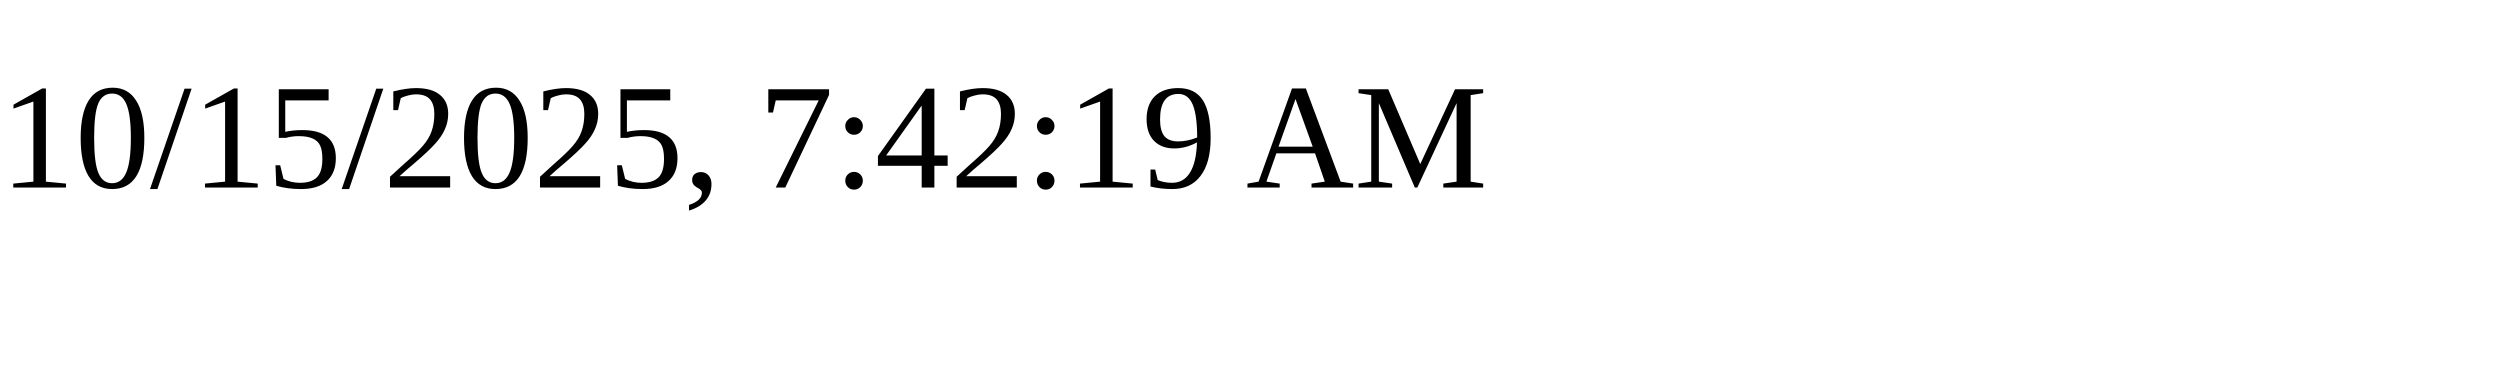
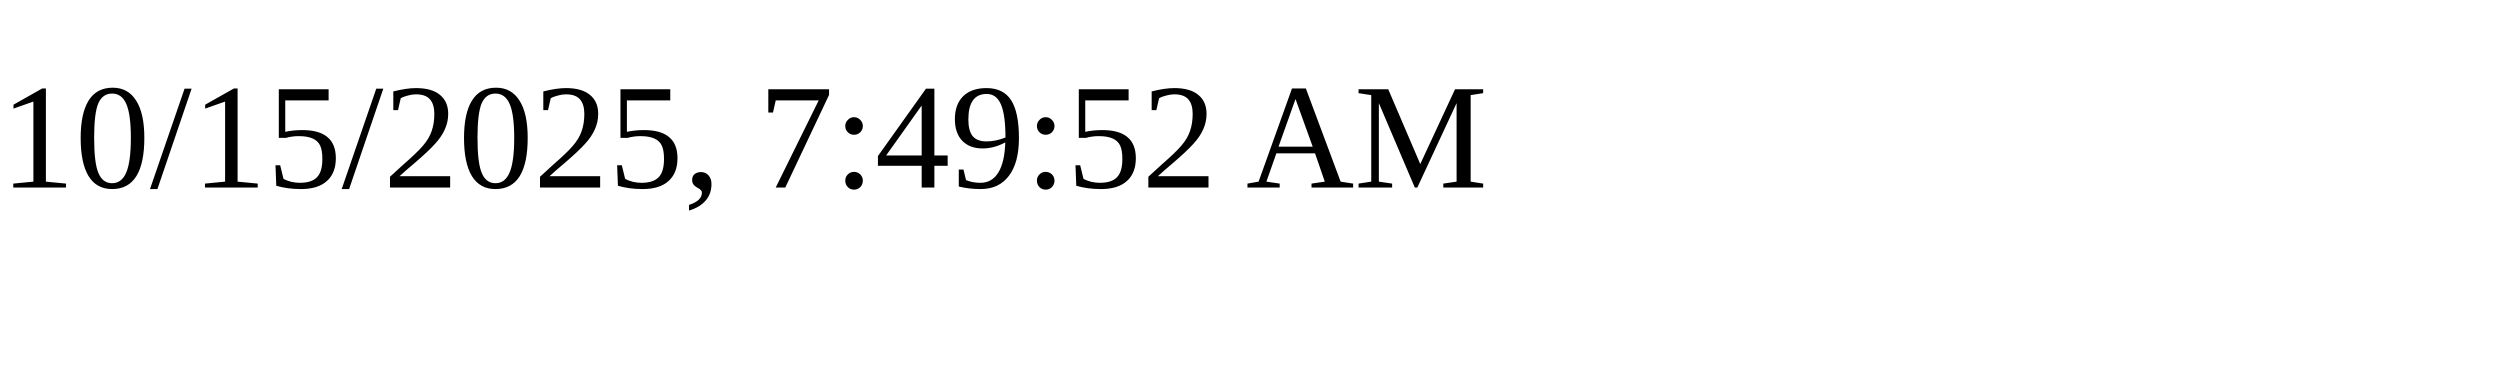
<svg xmlns="http://www.w3.org/2000/svg" height="30" width="200">
-   <text x="0" y="15">10/15/2025, 7:42:19 AM</text>
+   <text x="0" y="15">10/15/2025, 7:49:52 AM</text>
</svg>
